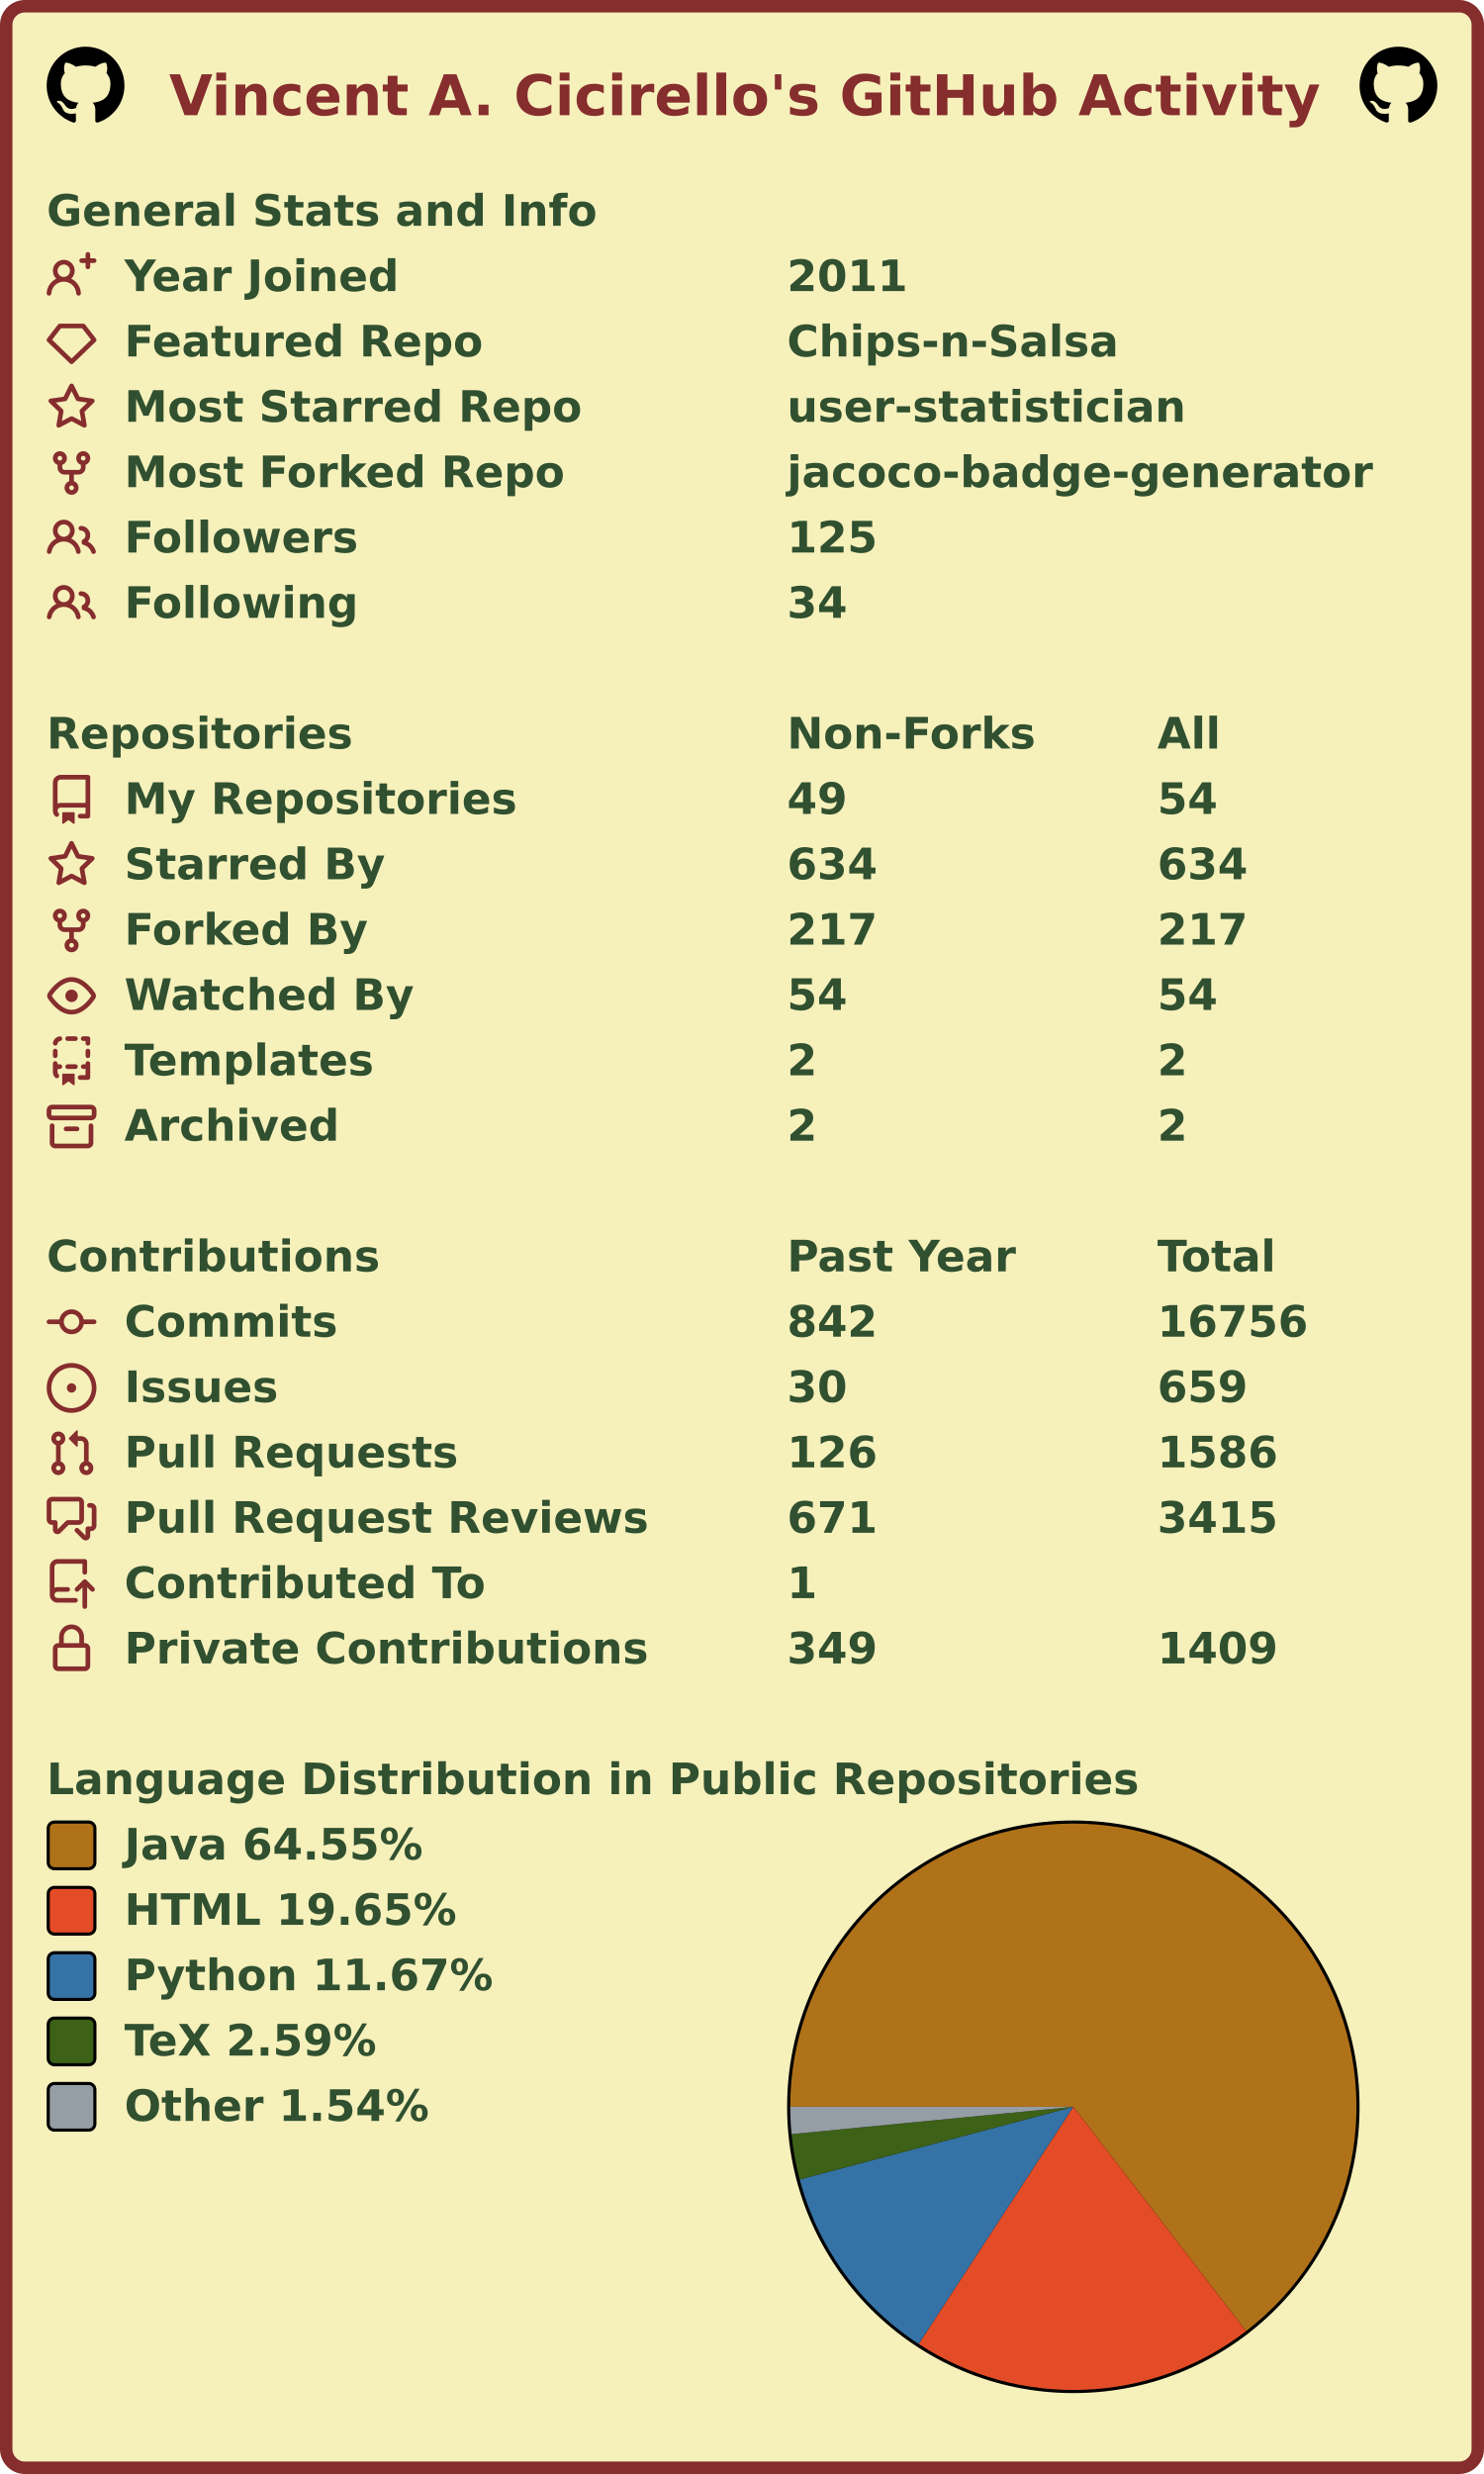
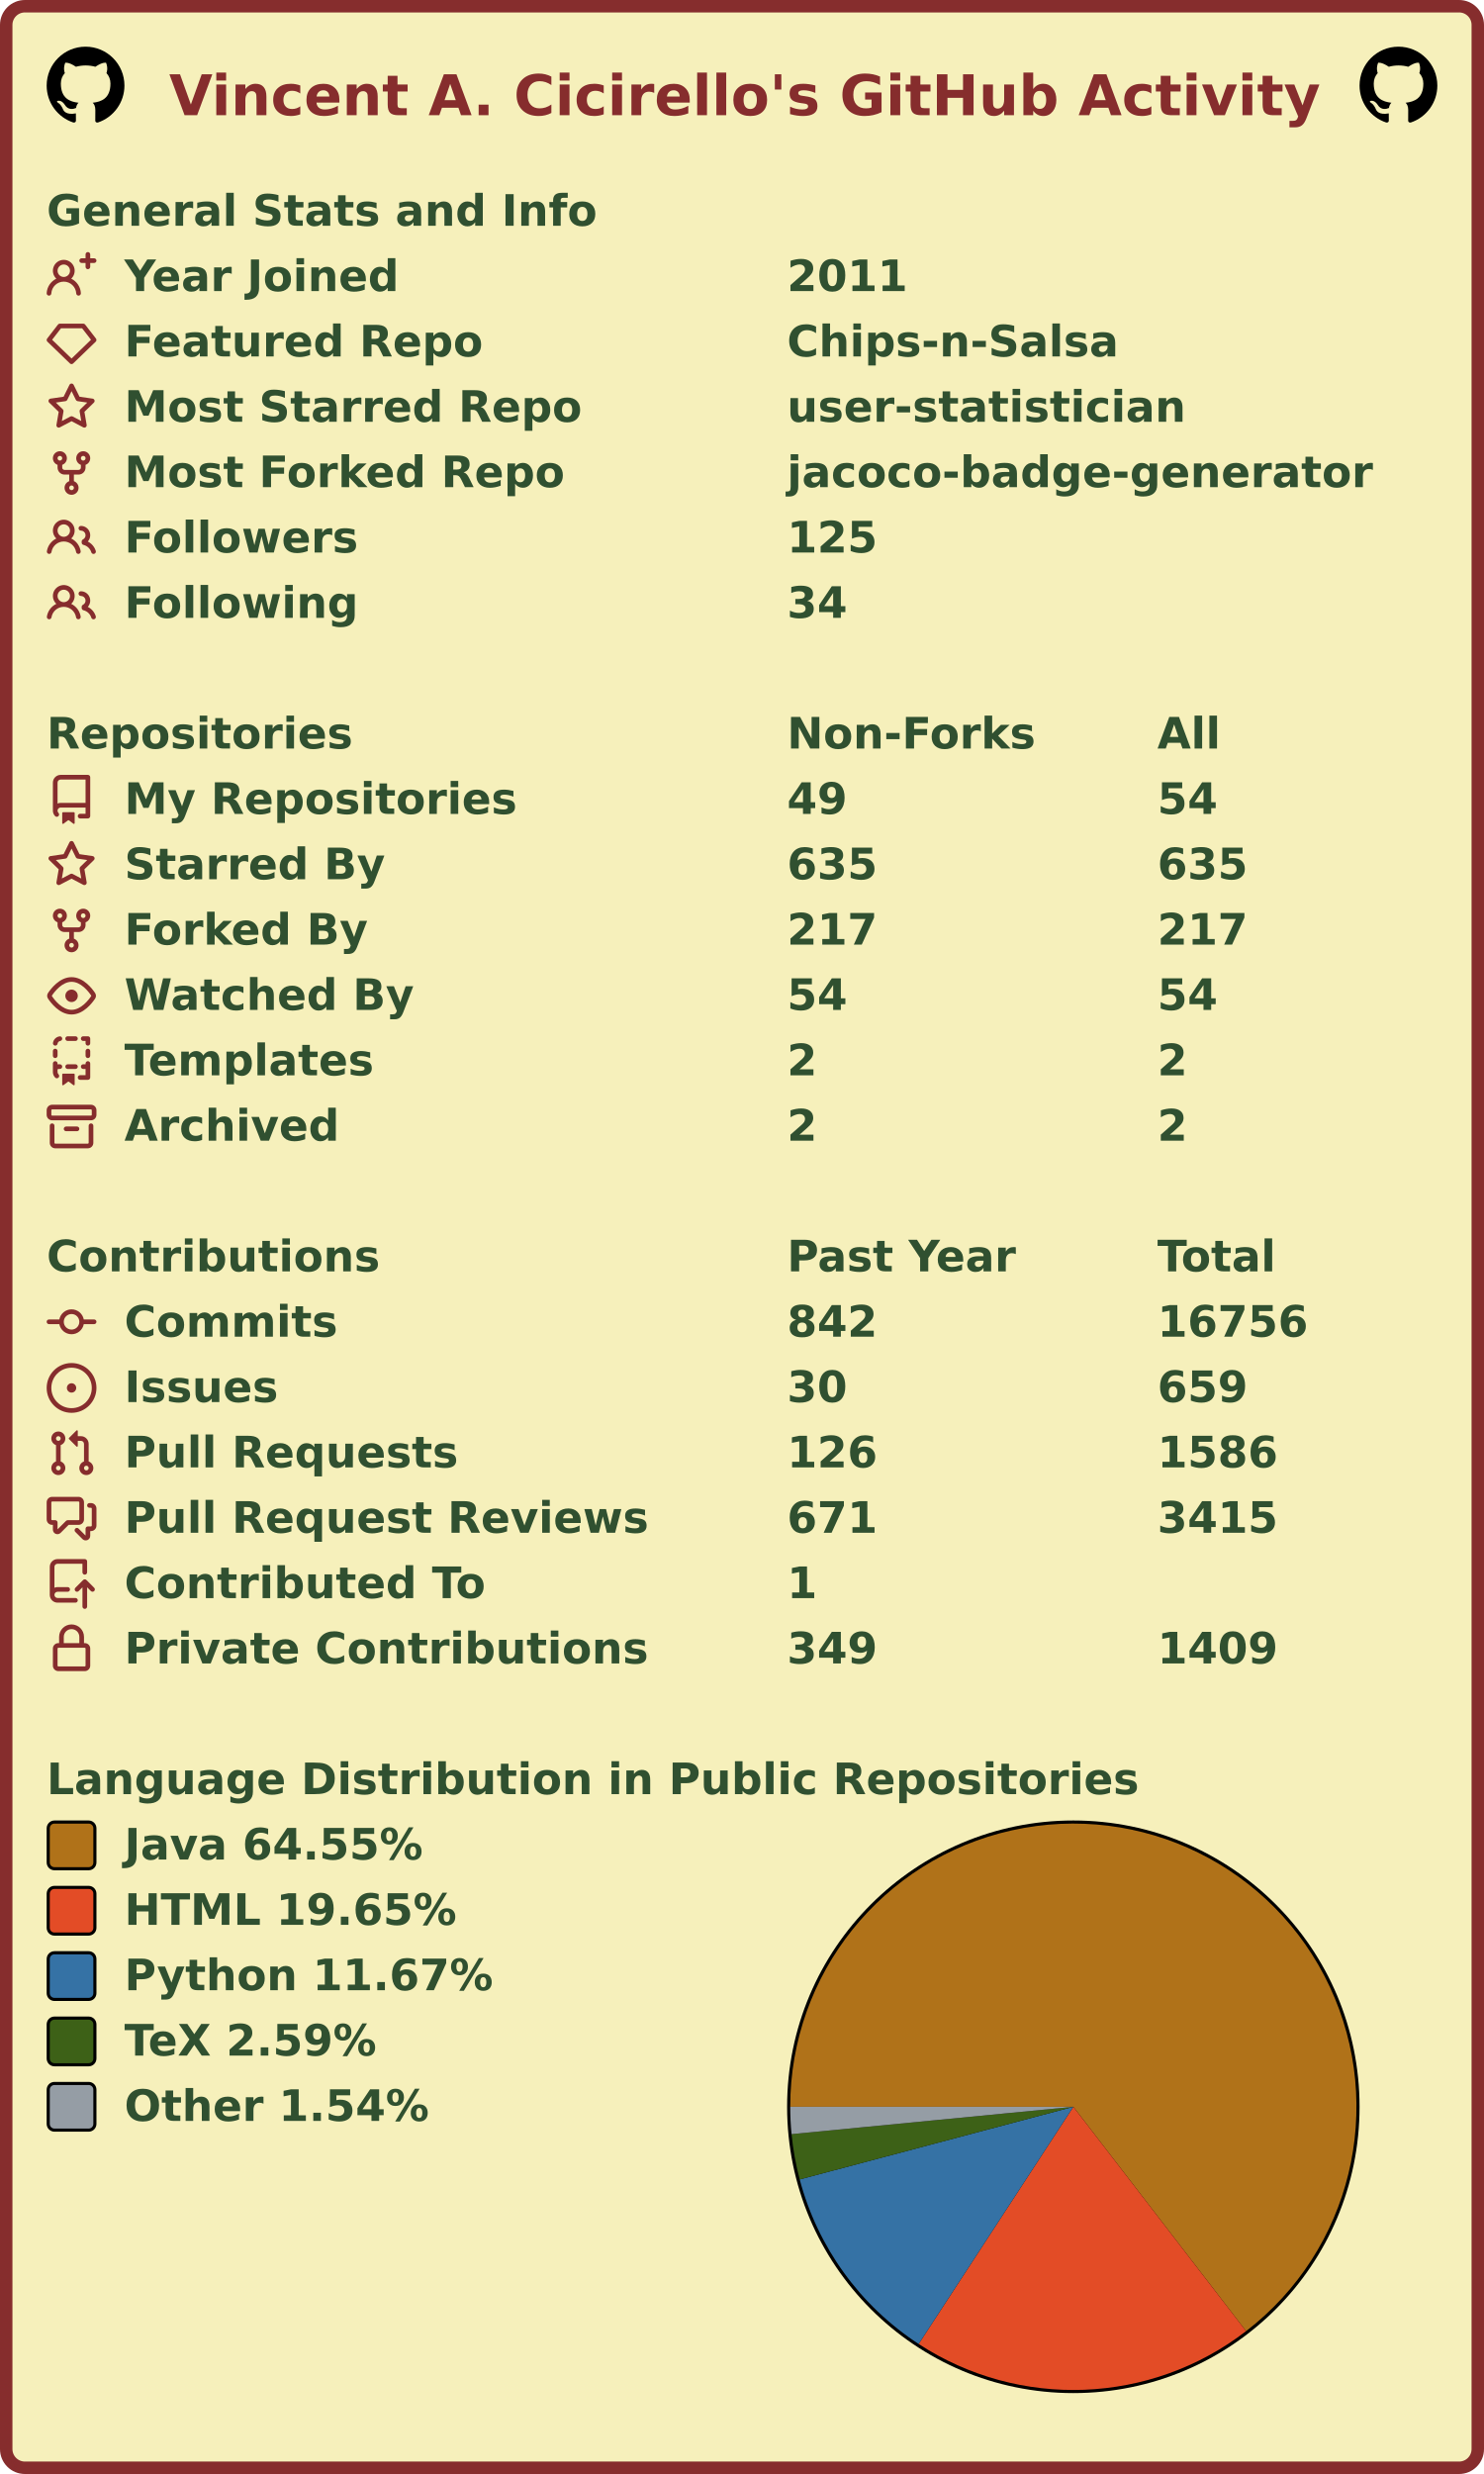
<svg xmlns="http://www.w3.org/2000/svg" width="477" height="795" viewBox="0 0 477 795" lang="en" xml:lang="en">
  <rect x="2" y="2" stroke-width="4" rx="6" width="473" height="791" stroke="#862d2d" fill="#f6f0bb" />
  <g font-weight="600" font-size="110pt" font-family="Verdana,Geneva,DejaVu Sans,sans-serif" text-rendering="geometricPrecision">
    <text x="442" y="301" lengthAdjust="spacingAndGlyphs" textLength="2985" transform="scale(0.123)" fill="#862d2d">Vincent A. Cicirello's GitHub Activity</text>
    <svg x="15" y="15" width="25" height="25" viewBox="0 0 16 16">
      <path fill="#000000" fill-rule="evenodd" d="M8 0C3.58 0 0 3.58 0 8c0 3.54 2.29 6.53 5.47 7.59.4.07.55-.17.55-.38 0-.19-.01-.82-.01-1.49-2.01.37-2.53-.49-2.69-.94-.09-.23-.48-.94-.82-1.13-.28-.15-.68-.52-.01-.53.63-.01 1.08.58 1.23.82.72 1.21 1.87.87 2.33.66.07-.52.28-.87.51-1.07-1.78-.2-3.64-.89-3.64-3.95 0-.87.31-1.59.82-2.15-.08-.2-.36-1.02.08-2.12 0 0 .67-.21 2.2.82.64-.18 1.32-.27 2-.27.68 0 1.36.09 2 .27 1.53-1.04 2.2-.82 2.2-.82.44 1.1.16 1.92.08 2.12.51.56.82 1.27.82 2.15 0 3.07-1.87 3.75-3.65 3.95.29.25.54.73.54 1.48 0 1.07-.01 1.93-.01 2.2 0 .21.15.46.55.38A8.013 8.013 0 0016 8c0-4.42-3.58-8-8-8z" />
    </svg>
    <svg x="437" y="15" width="25" height="25" viewBox="0 0 16 16">
      <path fill="#000000" fill-rule="evenodd" d="M8 0C3.58 0 0 3.58 0 8c0 3.54 2.29 6.53 5.47 7.59.4.07.55-.17.55-.38 0-.19-.01-.82-.01-1.49-2.01.37-2.53-.49-2.69-.94-.09-.23-.48-.94-.82-1.13-.28-.15-.68-.52-.01-.53.63-.01 1.08.58 1.23.82.72 1.21 1.87.87 2.33.66.07-.52.28-.87.51-1.07-1.78-.2-3.64-.89-3.64-3.95 0-.87.31-1.59.82-2.15-.08-.2-.36-1.02.08-2.12 0 0 .67-.21 2.2.82.64-.18 1.32-.27 2-.27.68 0 1.36.09 2 .27 1.53-1.04 2.2-.82 2.2-.82.44 1.1.16 1.92.08 2.12.51.56.82 1.27.82 2.15 0 3.07-1.87 3.75-3.65 3.95.29.25.54.73.54 1.48 0 1.07-.01 1.93-.01 2.2 0 .21.15.46.55.38A8.013 8.013 0 0016 8c0-4.42-3.58-8-8-8z" />
    </svg>
    <g transform="translate(0, 60)" fill="#305030">
      <g transform="translate(15, 0)">
        <g transform="scale(0.095)">
          <text x="0" y="132" textLength="1851" lengthAdjust="spacingAndGlyphs">General Stats and Info</text>
        </g>
      </g>
      <g transform="translate(15, 21)">
        <path fill="#862d2d" fill-rule="evenodd" d="M13.25 0a.75.75 0 01.75.75V2h1.25a.75.75 0 010 1.5H14v1.25a.75.75 0 01-1.5 0V3.5h-1.25a.75.75 0 010-1.5h1.25V.75a.75.75 0 01.75-.75zM5.5 4a2 2 0 100 4 2 2 0 000-4zm2.4 4.548a3.5 3.5 0 10-4.799 0 5.527 5.527 0 00-3.1 4.66.75.75 0 101.498.085A4.01 4.01 0 015.5 9.5a4.01 4.01 0 014.001 3.793.75.75 0 101.498-.086 5.527 5.527 0 00-3.1-4.659z" />
        <g transform="scale(0.095)">
          <text lengthAdjust="spacingAndGlyphs" textLength="932" x="263" y="132">Year Joined</text>
          <text lengthAdjust="spacingAndGlyphs" textLength="420" x="2505" y="132">2011</text>
        </g>
      </g>
      <g transform="translate(15, 42)">
        <path fill="#862d2d" fill-rule="evenodd" d="M3.637 2.291A.75.75 0 014.23 2h7.54a.75.75 0 01.593.291l3.48 4.5a.75.75 0 01-.072.999l-7.25 7a.75.75 0 01-1.042 0l-7.25-7a.75.75 0 01-.072-.999l3.48-4.5zM4.598 3.5L1.754 7.177 8 13.207l6.246-6.03L11.402 3.5H4.598z" />
        <g transform="scale(0.095)">
          <text lengthAdjust="spacingAndGlyphs" textLength="1215" x="263" y="132">Featured Repo</text>
          <text lengthAdjust="spacingAndGlyphs" textLength="1120" x="2505" y="132">Chips-n-Salsa</text>
        </g>
      </g>
      <g transform="translate(15, 63)">
        <path fill="#862d2d" fill-rule="evenodd" d="M8 .25a.75.75 0 01.673.418l1.882 3.815 4.21.612a.75.75 0 01.416 1.279l-3.046 2.97.719 4.192a.75.75 0 01-1.088.791L8 12.347l-3.766 1.98a.75.75 0 01-1.088-.79l.72-4.194L.818 6.374a.75.75 0 01.416-1.28l4.21-.611L7.327.668A.75.75 0 018 .25zm0 2.445L6.615 5.5a.75.75 0 01-.564.41l-3.097.45 2.24 2.184a.75.75 0 01.216.664l-.528 3.084 2.769-1.456a.75.75 0 01.698 0l2.77 1.456-.53-3.084a.75.75 0 01.216-.664l2.24-2.183-3.096-.45a.75.75 0 01-.564-.41L8 2.694v.001z" />
        <g transform="scale(0.095)">
          <text lengthAdjust="spacingAndGlyphs" textLength="1532" x="263" y="132">Most Starred Repo</text>
          <text lengthAdjust="spacingAndGlyphs" textLength="1320" x="2505" y="132">user-statistician</text>
        </g>
      </g>
      <g transform="translate(15, 84)">
        <path fill="#862d2d" fill-rule="evenodd" d="M5 3.25a.75.75 0 11-1.5 0 .75.75 0 011.5 0zm0 2.122a2.25 2.25 0 10-1.5 0v.878A2.25 2.25 0 005.75 8.5h1.5v2.128a2.251 2.251 0 101.5 0V8.5h1.5a2.25 2.25 0 002.25-2.25v-.878a2.25 2.25 0 10-1.5 0v.878a.75.75 0 01-.75.75h-4.5A.75.75 0 015 6.25v-.878zm3.75 7.378a.75.75 0 11-1.5 0 .75.75 0 011.5 0zm3-8.75a.75.75 0 100-1.5.75.75 0 000 1.5z" />
        <g transform="scale(0.095)">
          <text lengthAdjust="spacingAndGlyphs" textLength="1485" x="263" y="132">Most Forked Repo</text>
          <text lengthAdjust="spacingAndGlyphs" textLength="1986" x="2505" y="132">jacoco-badge-generator</text>
        </g>
      </g>
      <g transform="translate(15, 105)">
        <path fill="#862d2d" fill-rule="evenodd" d="M5.5 3.5a2 2 0 100 4 2 2 0 000-4zM2 5.5a3.5 3.5 0 115.898 2.549 5.507 5.507 0 013.034 4.084.75.75 0 11-1.482.235 4.001 4.001 0 00-7.9 0 .75.75 0 01-1.482-.236A5.507 5.507 0 013.102 8.05 3.49 3.49 0 012 5.5zM11 4a.75.75 0 100 1.5 1.5 1.5 0 01.666 2.844.75.75 0 00-.416.672v.352a.75.75 0 00.574.73c1.2.289 2.162 1.2 2.522 2.372a.75.75 0 101.434-.44 5.01 5.01 0 00-2.56-3.012A3 3 0 0011 4z" />
        <g transform="scale(0.095)">
          <text lengthAdjust="spacingAndGlyphs" textLength="778" x="263" y="132">Followers</text>
          <text lengthAdjust="spacingAndGlyphs" textLength="315" x="2505" y="132">125</text>
        </g>
      </g>
      <g transform="translate(15, 126)">
        <path fill="#862d2d" fill-rule="evenodd" d="M5.5 3.5a2 2 0 100 4 2 2 0 000-4zM2 5.5a3.5 3.5 0 115.898 2.549 5.507 5.507 0 013.034 4.084.75.75 0 11-1.482.235 4.001 4.001 0 00-7.9 0 .75.75 0 01-1.482-.236A5.507 5.507 0 013.102 8.05 3.49 3.49 0 012 5.5zM11 4a.75.75 0 100 1.5 1.5 1.5 0 01.666 2.844.75.75 0 00-.416.672v.352a.75.75 0 00.574.73c1.2.289 2.162 1.2 2.522 2.372a.75.75 0 101.434-.44 5.01 5.01 0 00-2.56-3.012A3 3 0 0011 4z" />
        <g transform="scale(0.095)">
          <text lengthAdjust="spacingAndGlyphs" textLength="780" x="263" y="132">Following</text>
          <text lengthAdjust="spacingAndGlyphs" textLength="210" x="2505" y="132">34</text>
        </g>
      </g>
    </g>
    <g transform="translate(0, 228)" fill="#305030">
      <g transform="translate(15, 0)">
        <g transform="scale(0.095)">
          <text x="0" y="132" textLength="1020" lengthAdjust="spacingAndGlyphs">Repositories</text>
          <text x="2505" y="132" textLength="832" lengthAdjust="spacingAndGlyphs">Non-Forks</text>
          <text x="3758" y="132" textLength="206" lengthAdjust="spacingAndGlyphs">All</text>
        </g>
      </g>
      <g transform="translate(15, 21)">
        <path fill="#862d2d" fill-rule="evenodd" d="M2 2.5A2.5 2.5 0 014.5 0h8.75a.75.75 0 01.75.75v12.5a.75.75 0 01-.75.75h-2.5a.75.75 0 110-1.5h1.75v-2h-8a1 1 0 00-.714 1.7.75.75 0 01-1.072 1.05A2.495 2.495 0 012 11.5v-9zm10.5-1V9h-8c-.356 0-.694.074-1 .208V2.5a1 1 0 011-1h8zM5 12.25v3.25a.25.25 0 00.4.2l1.45-1.087a.25.25 0 01.3 0L8.6 15.7a.25.25 0 00.4-.2v-3.25a.25.25 0 00-.25-.25h-3.5a.25.25 0 00-.25.25z" />
        <g transform="scale(0.095)">
          <text lengthAdjust="spacingAndGlyphs" textLength="1312" x="263" y="132">My Repositories</text>
          <text lengthAdjust="spacingAndGlyphs" textLength="210" x="2505" y="132">49</text>
          <text lengthAdjust="spacingAndGlyphs" textLength="210" x="3758" y="132">54</text>
        </g>
      </g>
      <g transform="translate(15, 42)">
        <path fill="#862d2d" fill-rule="evenodd" d="M8 .25a.75.75 0 01.673.418l1.882 3.815 4.21.612a.75.75 0 01.416 1.279l-3.046 2.97.719 4.192a.75.75 0 01-1.088.791L8 12.347l-3.766 1.98a.75.75 0 01-1.088-.79l.72-4.194L.818 6.374a.75.75 0 01.416-1.28l4.21-.611L7.327.668A.75.75 0 018 .25zm0 2.445L6.615 5.5a.75.75 0 01-.564.41l-3.097.45 2.24 2.184a.75.75 0 01.216.664l-.528 3.084 2.769-1.456a.75.75 0 01.698 0l2.77 1.456-.53-3.084a.75.75 0 01.216-.664l2.24-2.183-3.096-.45a.75.75 0 01-.564-.41L8 2.694v.001z" />
        <g transform="scale(0.095)">
          <text lengthAdjust="spacingAndGlyphs" textLength="874" x="263" y="132">Starred By</text>
-           <text lengthAdjust="spacingAndGlyphs" textLength="315" x="2505" y="132">634</text>
-           <text lengthAdjust="spacingAndGlyphs" textLength="315" x="3758" y="132">634</text>
+           <text lengthAdjust="spacingAndGlyphs" textLength="315" x="2505" y="132">635</text>
+           <text lengthAdjust="spacingAndGlyphs" textLength="315" x="3758" y="132">635</text>
        </g>
      </g>
      <g transform="translate(15, 63)">
        <path fill="#862d2d" fill-rule="evenodd" d="M5 3.25a.75.75 0 11-1.5 0 .75.75 0 011.5 0zm0 2.122a2.25 2.25 0 10-1.5 0v.878A2.25 2.25 0 005.75 8.5h1.5v2.128a2.251 2.251 0 101.5 0V8.5h1.5a2.25 2.25 0 002.25-2.25v-.878a2.25 2.25 0 10-1.5 0v.878a.75.75 0 01-.75.75h-4.5A.75.75 0 015 6.25v-.878zm3.75 7.378a.75.75 0 11-1.5 0 .75.75 0 011.5 0zm3-8.75a.75.75 0 100-1.5.75.75 0 000 1.5z" />
        <g transform="scale(0.095)">
          <text lengthAdjust="spacingAndGlyphs" textLength="828" x="263" y="132">Forked By</text>
          <text lengthAdjust="spacingAndGlyphs" textLength="315" x="2505" y="132">217</text>
          <text lengthAdjust="spacingAndGlyphs" textLength="315" x="3758" y="132">217</text>
        </g>
      </g>
      <g transform="translate(15, 84)">
        <path fill="#862d2d" fill-rule="evenodd" d="M1.679 7.932c.412-.621 1.242-1.75 2.366-2.717C5.175 4.242 6.527 3.5 8 3.5c1.473 0 2.824.742 3.955 1.715 1.124.967 1.954 2.096 2.366 2.717a.119.119 0 010 .136c-.412.621-1.242 1.75-2.366 2.717C10.825 11.758 9.473 12.5 8 12.5c-1.473 0-2.824-.742-3.955-1.715C2.92 9.818 2.09 8.69 1.679 8.068a.119.119 0 010-.136zM8 2c-1.981 0-3.67.992-4.933 2.078C1.797 5.169.88 6.423.43 7.1a1.619 1.619 0 000 1.798c.45.678 1.367 1.932 2.637 3.024C4.329 13.008 6.019 14 8 14c1.981 0 3.67-.992 4.933-2.078 1.27-1.091 2.187-2.345 2.637-3.023a1.619 1.619 0 000-1.798c-.45-.678-1.367-1.932-2.637-3.023C11.671 2.992 9.981 2 8 2zm0 8a2 2 0 100-4 2 2 0 000 4z" />
        <g transform="scale(0.095)">
          <text lengthAdjust="spacingAndGlyphs" textLength="993" x="263" y="132">Watched By</text>
          <text lengthAdjust="spacingAndGlyphs" textLength="210" x="2505" y="132">54</text>
          <text lengthAdjust="spacingAndGlyphs" textLength="210" x="3758" y="132">54</text>
        </g>
      </g>
      <g transform="translate(15, 105)">
        <path fill="#862d2d" fill-rule="evenodd" d="M6 .75A.75.75 0 016.75 0h2.5a.75.75 0 010 1.5h-2.5A.75.75 0 016 .75zm5 0a.75.75 0 01.75-.75h1.5a.75.75 0 01.75.75v1.5a.75.75 0 01-1.5 0V1.5h-.75A.75.75 0 0111 .75zM4.992.662a.75.75 0 01-.636.848c-.436.063-.783.41-.846.846a.75.75 0 01-1.485-.212A2.501 2.501 0 014.144.025a.75.75 0 01.848.637zM2.75 4a.75.75 0 01.75.75v1.5a.75.75 0 01-1.5 0v-1.5A.75.75 0 012.75 4zm10.5 0a.75.75 0 01.75.75v1.5a.75.75 0 01-1.5 0v-1.5a.75.75 0 01.75-.75zM2.75 8a.75.75 0 01.75.75v.268A1.72 1.72 0 013.75 9h.5a.75.75 0 010 1.5h-.5a.25.25 0 00-.25.25v.75c0 .28.114.532.3.714a.75.75 0 01-1.05 1.072A2.495 2.495 0 012 11.5V8.75A.75.75 0 012.75 8zm10.5 0a.75.75 0 01.75.75v4.5a.75.75 0 01-.75.75h-2.5a.75.75 0 010-1.5h1.75v-2h-.75a.75.75 0 010-1.5h.75v-.25a.75.75 0 01.75-.75zM6 9.75A.75.75 0 016.75 9h2.5a.75.75 0 010 1.5h-2.5A.75.75 0 016 9.75zm-1 2.5v3.25a.25.25 0 00.4.2l1.45-1.087a.25.25 0 01.3 0L8.6 15.7a.25.25 0 00.4-.2v-3.25a.25.25 0 00-.25-.25h-3.5a.25.25 0 00-.25.25z" />
        <g transform="scale(0.095)">
          <text lengthAdjust="spacingAndGlyphs" textLength="868" x="263" y="132">Templates</text>
          <text lengthAdjust="spacingAndGlyphs" textLength="105" x="2505" y="132">2</text>
          <text lengthAdjust="spacingAndGlyphs" textLength="105" x="3758" y="132">2</text>
        </g>
      </g>
      <g transform="translate(15, 126)">
        <path fill="#862d2d" fill-rule="evenodd" d="M1.75 2.5a.25.25 0 00-.25.25v1.5c0 .138.112.25.25.25h12.5a.25.25 0 00.25-.25v-1.5a.25.25 0 00-.25-.25H1.75zM0 2.75C0 1.784.784 1 1.75 1h12.5c.966 0 1.75.784 1.75 1.75v1.5A1.75 1.75 0 0114.25 6H1.75A1.75 1.75 0 010 4.25v-1.5zM1.75 7a.75.75 0 01.75.75v5.5c0 .138.112.25.25.25h10.5a.25.25 0 00.25-.25v-5.5a.75.75 0 111.5 0v5.5A1.75 1.75 0 0113.25 15H2.75A1.75 1.75 0 011 13.25v-5.5A.75.75 0 011.75 7zm4.5 1a.75.75 0 000 1.5h3.5a.75.75 0 100-1.5h-3.5z" />
        <g transform="scale(0.095)">
          <text lengthAdjust="spacingAndGlyphs" textLength="726" x="263" y="132">Archived</text>
          <text lengthAdjust="spacingAndGlyphs" textLength="105" x="2505" y="132">2</text>
          <text lengthAdjust="spacingAndGlyphs" textLength="105" x="3758" y="132">2</text>
        </g>
      </g>
    </g>
    <g transform="translate(0, 396)" fill="#305030">
      <g transform="translate(15, 0)">
        <g transform="scale(0.095)">
          <text x="0" y="132" textLength="1112" lengthAdjust="spacingAndGlyphs">Contributions</text>
          <text x="2505" y="132" textLength="774" lengthAdjust="spacingAndGlyphs">Past Year</text>
          <text x="3758" y="132" textLength="414" lengthAdjust="spacingAndGlyphs">Total</text>
        </g>
      </g>
      <g transform="translate(15, 21)">
        <path fill="#862d2d" fill-rule="evenodd" d="M10.5 7.75a2.5 2.5 0 11-5 0 2.5 2.5 0 015 0zm1.43.75a4.002 4.002 0 01-7.86 0H.75a.75.75 0 110-1.5h3.32a4.001 4.001 0 017.86 0h3.32a.75.75 0 110 1.5h-3.32z" />
        <g transform="scale(0.095)">
          <text lengthAdjust="spacingAndGlyphs" textLength="734" x="263" y="132">Commits</text>
          <text lengthAdjust="spacingAndGlyphs" textLength="315" x="2505" y="132">842</text>
          <text lengthAdjust="spacingAndGlyphs" textLength="525" x="3758" y="132">16756</text>
        </g>
      </g>
      <g transform="translate(15, 42)">
        <path fill="#862d2d" d="M8 9.5a1.5 1.5 0 100-3 1.5 1.5 0 000 3z" />
        <path fill="#862d2d" fill-rule="evenodd" d="M8 0a8 8 0 100 16A8 8 0 008 0zM1.5 8a6.5 6.5 0 1113 0 6.5 6.5 0 01-13 0z" />
        <g transform="scale(0.095)">
          <text lengthAdjust="spacingAndGlyphs" textLength="512" x="263" y="132">Issues</text>
          <text lengthAdjust="spacingAndGlyphs" textLength="210" x="2505" y="132">30</text>
          <text lengthAdjust="spacingAndGlyphs" textLength="315" x="3758" y="132">659</text>
        </g>
      </g>
      <g transform="translate(15, 63)">
        <path fill="#862d2d" fill-rule="evenodd" d="M7.177 3.073L9.573.677A.25.25 0 0110 .854v4.792a.25.25 0 01-.427.177L7.177 3.427a.25.25 0 010-.354zM3.75 2.5a.75.75 0 100 1.5.75.75 0 000-1.5zm-2.25.75a2.25 2.25 0 113 2.122v5.256a2.251 2.251 0 11-1.5 0V5.372A2.25 2.25 0 011.5 3.25zM11 2.5h-1V4h1a1 1 0 011 1v5.628a2.251 2.251 0 101.5 0V5A2.5 2.5 0 0011 2.5zm1 10.25a.75.75 0 111.5 0 .75.75 0 01-1.5 0zM3.75 12a.75.75 0 100 1.5.75.75 0 000-1.5z" />
        <g transform="scale(0.095)">
          <text lengthAdjust="spacingAndGlyphs" textLength="1113" x="263" y="132">Pull Requests</text>
          <text lengthAdjust="spacingAndGlyphs" textLength="315" x="2505" y="132">126</text>
          <text lengthAdjust="spacingAndGlyphs" textLength="420" x="3758" y="132">1586</text>
        </g>
      </g>
      <g transform="translate(15, 84)">
        <path fill="#862d2d" fill-rule="evenodd" d="M1.5 2.75a.25.25 0 01.25-.25h8.5a.25.25 0 01.25.25v5.5a.25.25 0 01-.25.25h-3.5a.75.75 0 00-.53.22L3.5 11.44V9.25a.75.75 0 00-.75-.75h-1a.25.25 0 01-.25-.25v-5.5zM1.75 1A1.75 1.75 0 000 2.75v5.5C0 9.216.784 10 1.75 10H2v1.543a1.457 1.457 0 002.487 1.03L7.061 10h3.189A1.75 1.75 0 0012 8.25v-5.5A1.75 1.75 0 0010.25 1h-8.5zM14.5 4.75a.25.25 0 00-.25-.25h-.5a.75.75 0 110-1.5h.5c.966 0 1.75.784 1.75 1.75v5.5A1.75 1.75 0 0114.25 12H14v1.543a1.457 1.457 0 01-2.487 1.03L9.22 12.28a.75.75 0 111.06-1.06l2.22 2.22v-2.19a.75.75 0 01.75-.75h1a.25.25 0 00.25-.25v-5.5z" />
        <g transform="scale(0.095)">
          <text lengthAdjust="spacingAndGlyphs" textLength="1762" x="263" y="132">Pull Request Reviews</text>
          <text lengthAdjust="spacingAndGlyphs" textLength="315" x="2505" y="132">671</text>
          <text lengthAdjust="spacingAndGlyphs" textLength="420" x="3758" y="132">3415</text>
        </g>
      </g>
      <g transform="translate(15, 105)">
        <path fill="#862d2d" fill-rule="evenodd" d="M1 2.5A2.5 2.5 0 013.5 0h8.75a.75.75 0 01.75.75v3.5a.75.75 0 01-1.5 0V1.5h-8a1 1 0 00-1 1v6.708A2.492 2.492 0 013.5 9h3.25a.75.75 0 010 1.5H3.5a1 1 0 100 2h5.75a.75.75 0 010 1.5H3.5A2.5 2.5 0 011 11.5v-9zm13.23 7.79a.75.75 0 001.06-1.06l-2.505-2.505a.75.75 0 00-1.06 0L9.22 9.229a.75.75 0 001.06 1.061l1.225-1.224v6.184a.75.75 0 001.5 0V9.066l1.224 1.224z" />
        <g transform="scale(0.095)">
          <text lengthAdjust="spacingAndGlyphs" textLength="1234" x="263" y="132">Contributed To</text>
          <text lengthAdjust="spacingAndGlyphs" textLength="105" x="2505" y="132">1</text>
        </g>
      </g>
      <g transform="translate(15, 126)">
        <path fill="#862d2d" fill-rule="evenodd" d="M4 4v2h-.25A1.75 1.75 0 002 7.75v5.5c0 .966.784 1.75 1.75 1.75h8.5A1.75 1.75 0 0014 13.25v-5.5A1.75 1.75 0 0012.25 6H12V4a4 4 0 10-8 0zm6.5 2V4a2.5 2.5 0 00-5 0v2h5zM12 7.5h.25a.25.25 0 01.25.25v5.5a.25.25 0 01-.25.25h-8.5a.25.25 0 01-.25-.25v-5.5a.25.25 0 01.25-.25H12z" />
        <g transform="scale(0.095)">
          <text lengthAdjust="spacingAndGlyphs" textLength="1742" x="263" y="132">Private Contributions</text>
          <text lengthAdjust="spacingAndGlyphs" textLength="315" x="2505" y="132">349</text>
          <text lengthAdjust="spacingAndGlyphs" textLength="420" x="3758" y="132">1409</text>
        </g>
      </g>
    </g>
    <g transform="translate(0, 564)" fill="#305030">
      <g transform="translate(15, 0)">
        <g transform="scale(0.095)">
          <text x="0" y="132" textLength="3652" lengthAdjust="spacingAndGlyphs">Language Distribution in Public Repositories</text>
        </g>
      </g>
      <g transform="translate(253, 21)">
        <circle cx="92" cy="92" r="92" fill="#000000" />
      </g>
      <g transform="translate(254, 22)">
        <g>
          <path fill-rule="evenodd" fill="#b07219" d="M 0.0,91 A 91 91 0 1 1 146.528 163.095 L 91,91 Z" />
          <path fill-rule="evenodd" fill="#e34c26" d="M 146.528,163.095 A 91 91 0 0 1 41.279 167.216 L 91,91 Z" />
          <path fill-rule="evenodd" fill="#3572A5" d="M 41.279,167.216 A 91 91 0 0 1 3.045 114.343 L 91,91 Z" />
          <path fill-rule="evenodd" fill="#3D6117" d="M 3.045,114.343 A 91 91 0 0 1 0.425 99.783 L 91,91 Z" />
          <path fill-rule="evenodd" fill="#959da5" d="M 0.425,99.783 A 91 91 0 0 1 0.0 91 L 91,91 Z" />
          <animateTransform attributeName="transform" attributeType="XML" type="rotate" from="0 91 91" to="360 91 91" dur="10s" repeatCount="indefinite" />
        </g>
      </g>
      <g transform="translate(15, 21)">
        <rect x="0.5" y="0.5" rx="2" width="15" height="15" fill="#b07219" stroke-width="1" stroke="#000000" />
        <text transform="scale(0.095)" x="263" y="132" textLength="1038" lengthAdjust="spacingAndGlyphs">Java 64.55%</text>
      </g>
      <g transform="translate(15, 42)">
        <rect x="0.5" y="0.5" rx="2" width="15" height="15" fill="#e34c26" stroke-width="1" stroke="#000000" />
        <text transform="scale(0.095)" x="263" y="132" textLength="1142" lengthAdjust="spacingAndGlyphs">HTML 19.65%</text>
      </g>
      <g transform="translate(15, 63)">
        <rect x="0.5" y="0.5" rx="2" width="15" height="15" fill="#3572A5" stroke-width="1" stroke="#000000" />
        <text transform="scale(0.095)" x="263" y="132" textLength="1254" lengthAdjust="spacingAndGlyphs">Python 11.67%</text>
      </g>
      <g transform="translate(15, 84)">
        <rect x="0.5" y="0.5" rx="2" width="15" height="15" fill="#3D6117" stroke-width="1" stroke="#000000" />
        <text transform="scale(0.095)" x="263" y="132" textLength="894" lengthAdjust="spacingAndGlyphs">TeX 2.59%</text>
      </g>
      <g transform="translate(15, 105)">
        <rect x="0.5" y="0.5" rx="2" width="15" height="15" fill="#959da5" stroke-width="1" stroke="#000000" />
        <text transform="scale(0.095)" x="263" y="132" textLength="1047" lengthAdjust="spacingAndGlyphs">Other 1.54%</text>
      </g>
    </g>
  </g>
</svg>
